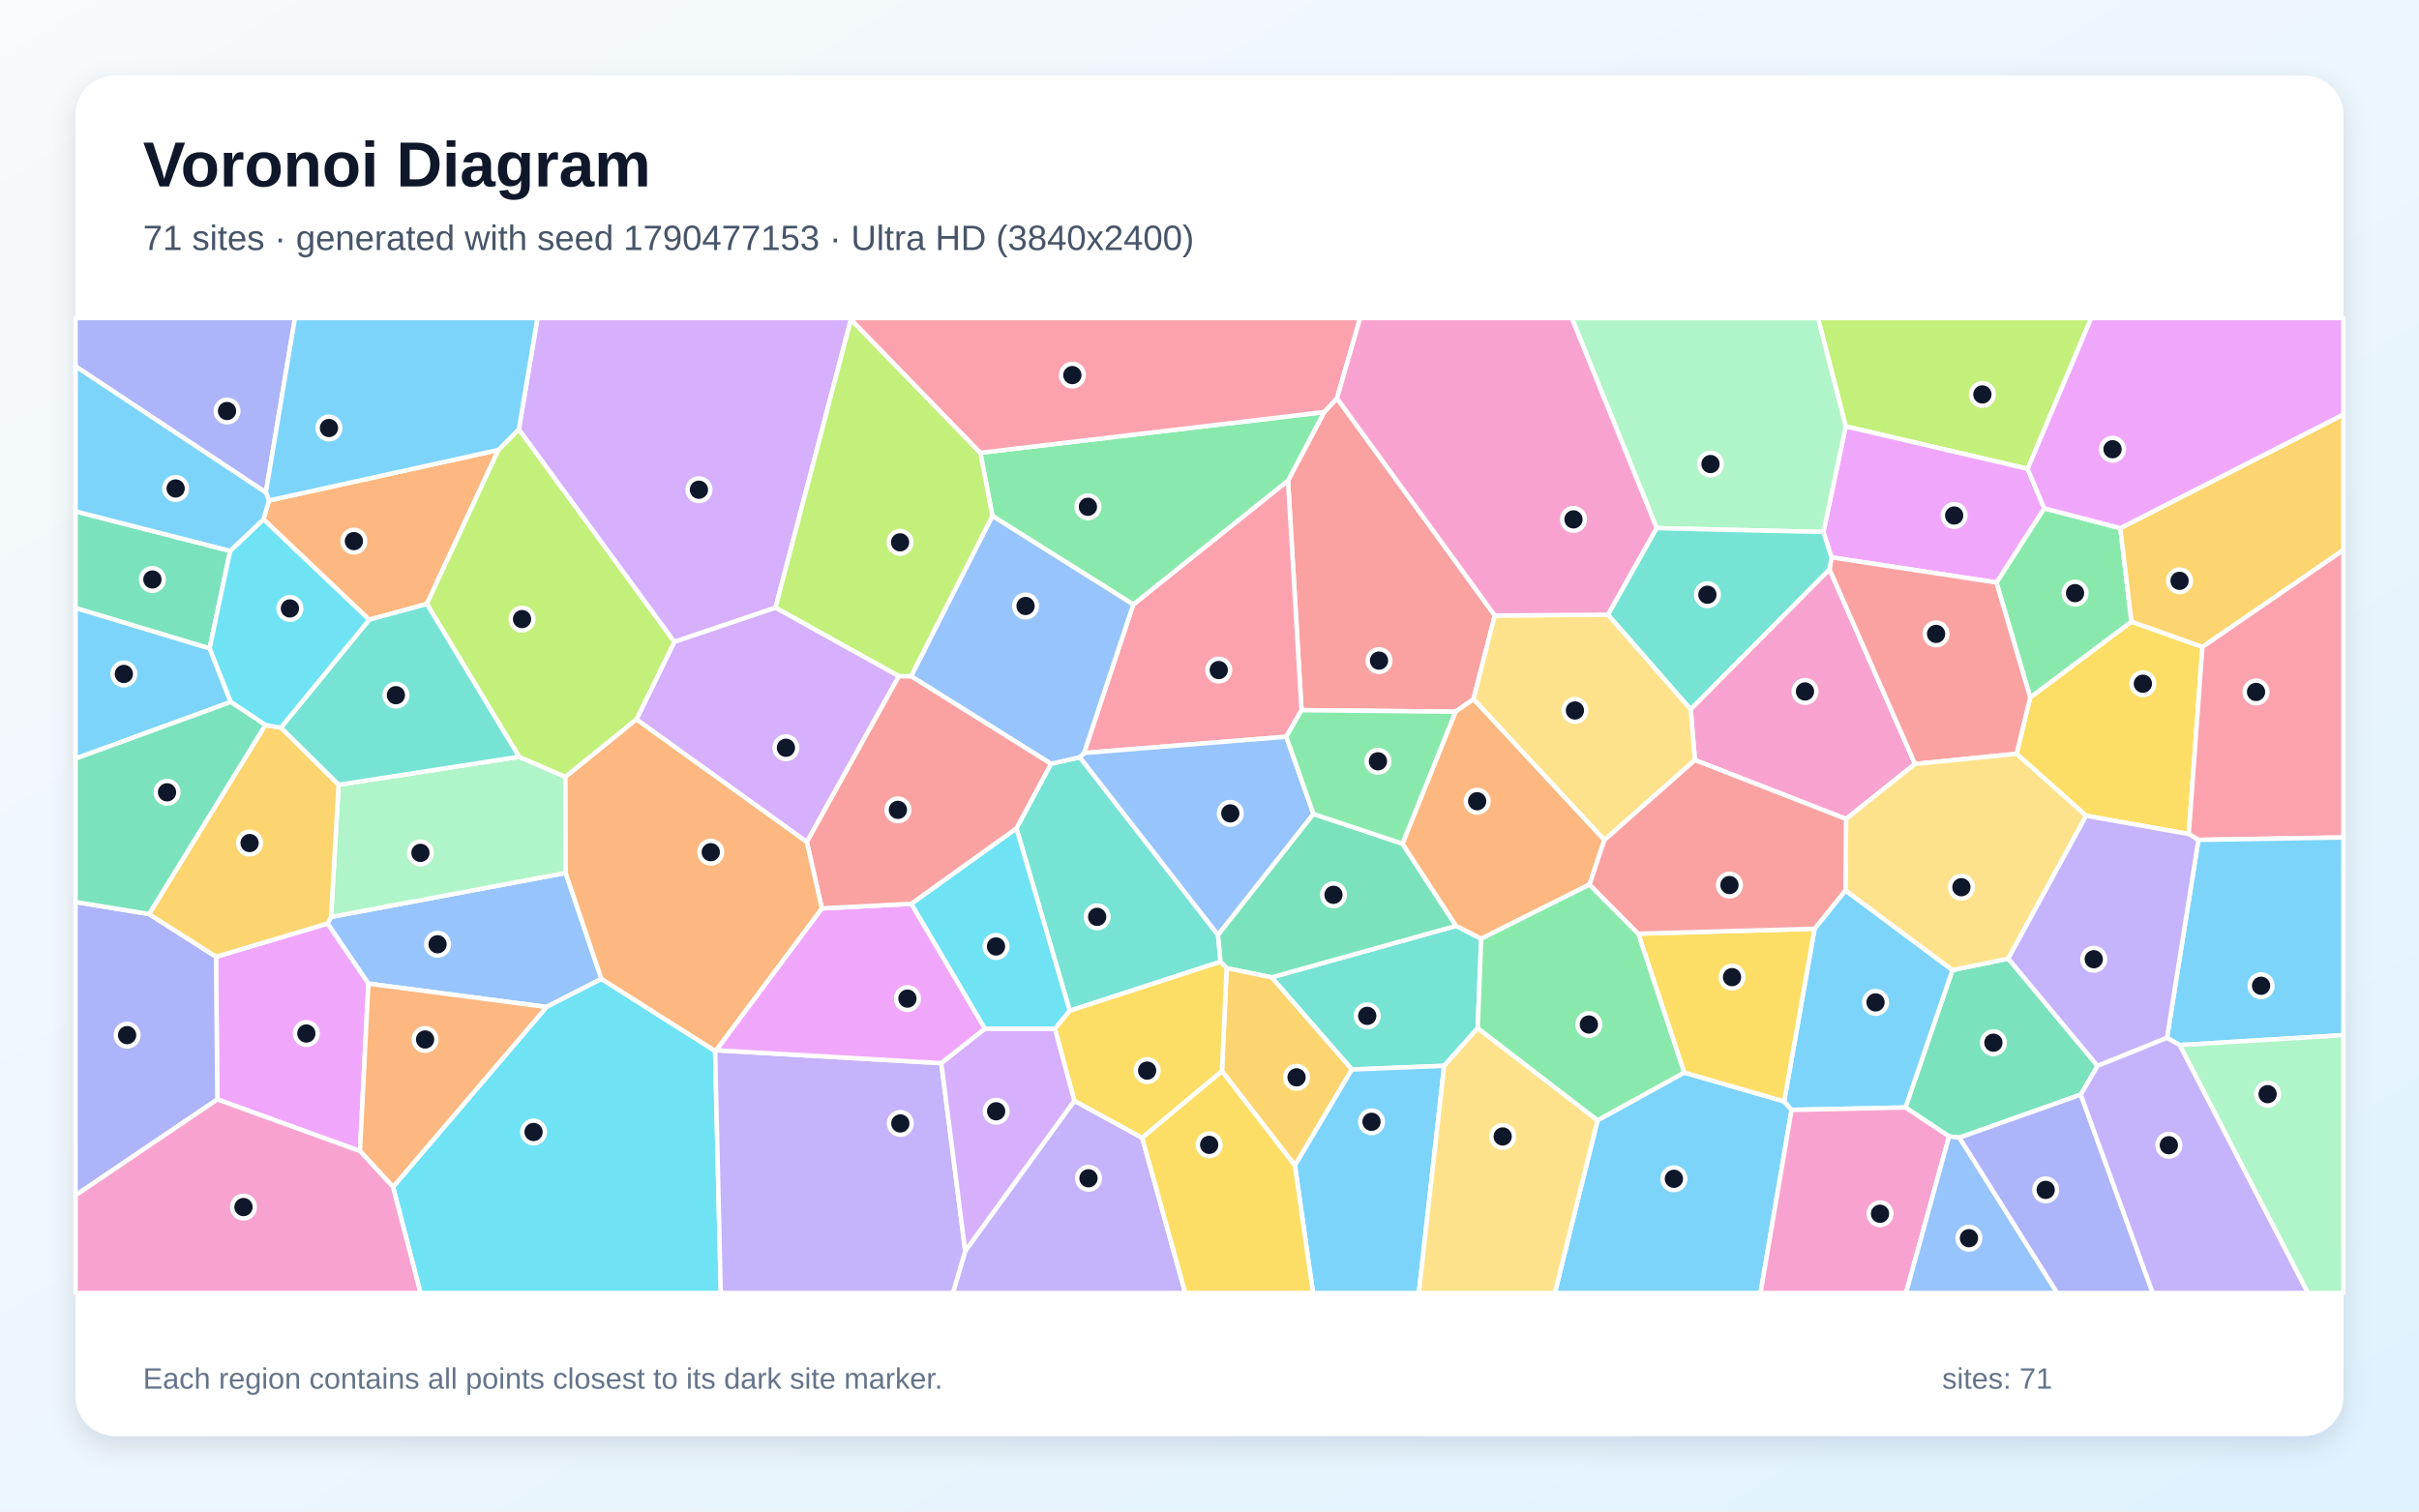
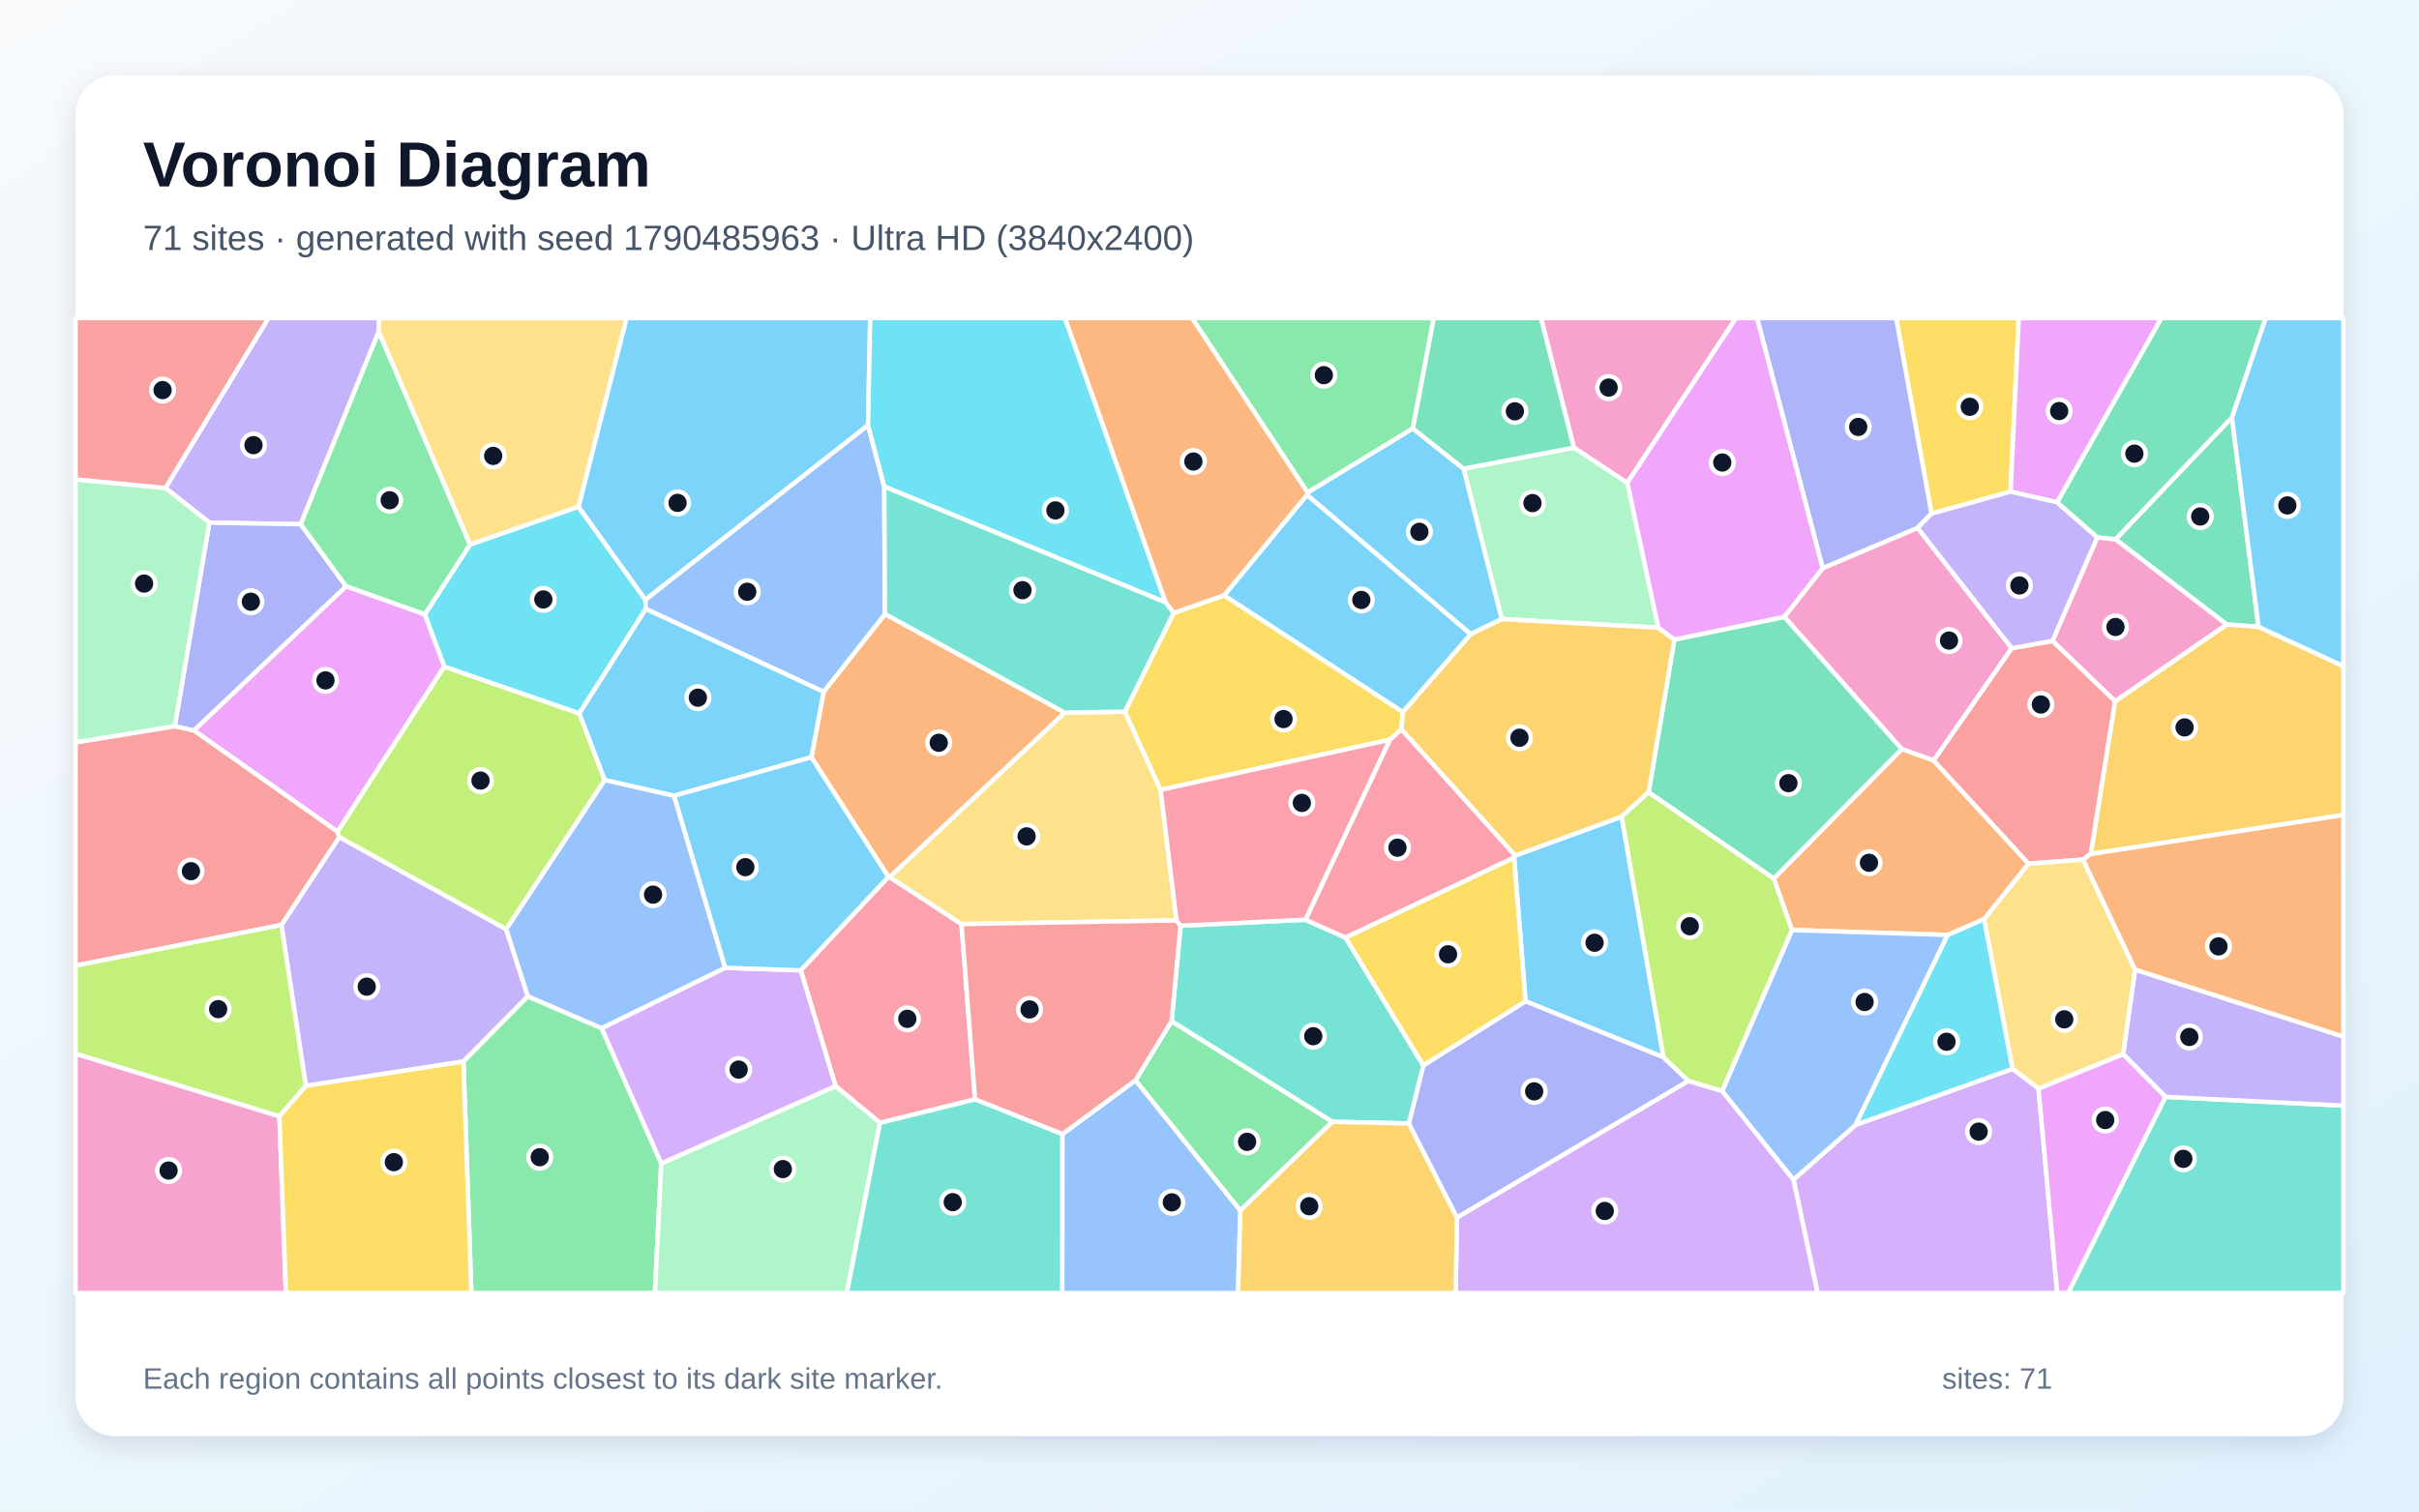
<svg xmlns="http://www.w3.org/2000/svg" width="3840" height="2400" viewBox="0 0 3840 2400" role="img" aria-labelledby="title description">
  <defs>
    <linearGradient id="background" x1="0" y1="0" x2="1" y2="1">
      <stop stop-color="#F8FAFC" />
      <stop offset="1" stop-color="#E0F2FE" />
    </linearGradient>
    <filter id="shadow" x="-5%" y="-5%" width="110%" height="110%">
      <feDropShadow dx="0" dy="15" stdDeviation="22" flood-color="#0F172A" flood-opacity=".12" />
    </filter>
  </defs>
  <rect width="3840" height="2400" fill="url(#background)" />
  <rect x="120" y="120" width="3600" height="2160" rx="63" fill="#FFFFFF" filter="url(#shadow)" />
  <g font-family="Arial, sans-serif">
    <text x="227" y="296" font-size="101" font-weight="700" fill="#0F172A">Voronoi Diagram</text>
-     <text x="227" y="397" font-size="56" fill="#475569">71 sites · generated with seed 1790477153 · Ultra HD (3840x2400)</text>
+     <text x="227" y="397" font-size="56" fill="#475569">71 sites · generated with seed 1790485963 · Ultra HD (3840x2400)</text>
  </g>
  <g stroke="#FFFFFF" stroke-width="7" stroke-linejoin="round">
-     <polygon points="2536.0,1778.8 2673.5,1703.0 2832.2,1748.8 2844.0,1762.3 2794.7,2053.0 2468.2,2053.0" fill="#38BDF8" fill-opacity="0.65" />
-     <polygon points="1532.2,1986.3 1705.4,1747.8 1813.2,1806.6 1881.5,2053.0 1512.7,2053.0" fill="#A78BFA" fill-opacity="0.65" />
-     <polygon points="2904.2,903.8 3039.9,1213.0 2930.5,1300.4 2690.5,1206.8 2683.8,1126.0" fill="#F472B6" fill-opacity="0.65" />
-     <polygon points="427.0,794.7 791.2,714.4 677.6,959.0 586.0,984.0 418.2,824.5" fill="#FB923C" fill-opacity="0.65" />
-     <polygon points="3474.5,1324.3 3311.6,1295.3 3201.2,1196.9 3222.8,1107.4 3383.5,987.0 3496.2,1027.2" fill="#FACC15" fill-opacity="0.65" />
-     <polygon points="3169.2,924.9 3245.0,807.1 3365.9,838.6 3383.5,987.0 3222.8,1107.4" fill="#4ADE80" fill-opacity="0.65" />
-     <polygon points="1668.4,1212.8 1714.1,1202.3 1933.6,1484.5 1937.5,1527.1 1698.1,1604.9 1613.5,1315.2" fill="#2DD4BF" fill-opacity="0.65" />
-     <polygon points="954.7,1554.3 867.6,1598.9 584.8,1561.8 519.9,1466.4 525.5,1455.9 897.9,1386.0" fill="#60A5FA" fill-opacity="0.65" />
-     <polygon points="345.0,1745.7 342.9,1519.1 519.9,1466.4 584.8,1561.8 571.4,1827.7" fill="#E879F9" fill-opacity="0.65" />
-     <polygon points="3188.0,1522.1 3329.8,1692.4 3303.1,1738.0 3110.2,1806.4 3094.0,1804.4 3024.8,1758.5 3099.4,1540.3" fill="#34D399" fill-opacity="0.65" />
-     <polygon points="2122.4,632.4 2372.9,977.3 2339.1,1110.2 2310.5,1130.1 2066.1,1127.6 2044.6,763.0 2102.0,654.3" fill="#F87171" fill-opacity="0.65" />
-     <polygon points="120.0,1897.9 120.0,1432.2 236.6,1451.3 342.9,1519.1 345.0,1745.7" fill="#818CF8" fill-opacity="0.65" />
-     <polygon points="3496.2,1027.2 3383.5,987.0 3365.9,838.6 3720.0,658.0 3720.0,873.4" fill="#FBBF24" fill-opacity="0.65" />
-     <polygon points="3218.8,744.4 2929.9,677.0 2885.9,505.0 3319.7,505.0" fill="#A3E635" fill-opacity="0.65" />
-     <polygon points="1427.0,1073.5 1280.8,1337.0 1010.3,1142.3 1070.5,1018.9 1231.1,964.7" fill="#C084FC" fill-opacity="0.65" />
-     <polygon points="1799.0,959.8 2044.6,763.0 2066.1,1127.6 2041.9,1169.8 1720.8,1195.6" fill="#FB7185" fill-opacity="0.65" />
-     <polygon points="623.9,1884.6 867.6,1598.9 954.7,1554.3 1135.2,1668.7 1144.2,2053.0 667.5,2053.0" fill="#22D3EE" fill-opacity="0.65" />
-     <polygon points="537.5,1246.1 824.0,1201.6 897.6,1233.6 897.9,1386.0 525.5,1455.9" fill="#86EFAC" fill-opacity="0.65" />
-     <polygon points="2552.7,976.0 2683.8,1126.0 2690.5,1206.8 2546.8,1333.9 2339.1,1110.2 2372.9,977.3" fill="#FCD34D" fill-opacity="0.65" />
-     <polygon points="332.8,1029.4 366.4,1114.6 120.0,1204.5 120.0,965.2" fill="#38BDF8" fill-opacity="0.65" />
-     <polygon points="2929.5,1413.7 3099.4,1540.3 3024.8,1758.5 2844.0,1762.3 2832.2,1748.8 2880.5,1474.7" fill="#38BDF8" fill-opacity="0.65" />
-     <polygon points="1135.2,1668.7 1136.7,1667.6 1494.3,1688.1 1532.2,1986.3 1512.7,2053.0 1144.2,2053.0" fill="#A78BFA" fill-opacity="0.65" />
-     <polygon points="2844.0,1762.3 3024.8,1758.5 3094.0,1804.4 3025.7,2053.0 2794.7,2053.0" fill="#F472B6" fill-opacity="0.65" />
-     <polygon points="623.9,1884.6 571.4,1827.7 584.8,1561.8 867.6,1598.9" fill="#FB923C" fill-opacity="0.65" />
-     <polygon points="2880.5,1474.7 2832.2,1748.8 2673.5,1703.0 2600.6,1482.5" fill="#FACC15" fill-opacity="0.65" />
-     <polygon points="2102.0,654.3 2044.6,763.0 1799.0,959.8 1575.3,819.2 1556.3,718.9" fill="#4ADE80" fill-opacity="0.65" />
-     <polygon points="2345.8,1632.5 2292.5,1692.3 2146.0,1698.2 2018.6,1551.8 2311.4,1470.1 2351.3,1490.5" fill="#2DD4BF" fill-opacity="0.65" />
-     <polygon points="2085.1,1292.5 1933.6,1484.5 1714.1,1202.3 1720.8,1195.6 2041.9,1169.8" fill="#60A5FA" fill-opacity="0.65" />
-     <polygon points="2894.5,844.8 2929.9,677.0 3218.8,744.4 3245.0,807.1 3169.2,924.9 2907.4,885.0" fill="#E879F9" fill-opacity="0.65" />
-     <polygon points="2226.3,1339.6 2311.4,1470.1 2018.6,1551.8 1947.2,1537.3 1937.5,1527.1 1933.6,1484.5 2085.1,1292.5" fill="#34D399" fill-opacity="0.65" />
-     <polygon points="2907.4,885.0 3169.2,924.9 3222.8,1107.4 3201.2,1196.9 3039.9,1213.0 2904.2,903.8" fill="#F87171" fill-opacity="0.65" />
-     <polygon points="3110.2,1806.4 3303.1,1738.0 3417.3,2053.0 3265.4,2053.0" fill="#818CF8" fill-opacity="0.65" />
-     <polygon points="2055.6,1850.6 1939.8,1700.8 1947.2,1537.3 2018.6,1551.8 2146.0,1698.2" fill="#FBBF24" fill-opacity="0.65" />
-     <polygon points="823.7,681.6 1070.5,1018.9 1010.3,1142.3 897.6,1233.6 824.0,1201.6 677.6,959.0 791.2,714.4" fill="#A3E635" fill-opacity="0.65" />
-     <polygon points="1350.8,507.2 1231.1,964.7 1070.5,1018.9 823.7,681.6 853.2,505.0 1350.1,505.0" fill="#C084FC" fill-opacity="0.65" />
-     <polygon points="3489.8,1333.6 3474.5,1324.3 3496.2,1027.2 3720.0,873.4 3720.0,1329.7" fill="#FB7185" fill-opacity="0.65" />
-     <polygon points="1563.5,1633.6 1446.5,1435.1 1613.5,1315.2 1698.1,1604.9 1674.6,1633.6" fill="#22D3EE" fill-opacity="0.65" />
-     <polygon points="2929.9,677.0 2894.5,844.8 2629.9,838.6 2495.1,505.0 2885.9,505.0" fill="#86EFAC" fill-opacity="0.65" />
-     <polygon points="3188.0,1522.1 3099.4,1540.3 2929.5,1413.7 2930.5,1300.4 3039.9,1213.0 3201.2,1196.9 3311.6,1295.3" fill="#FCD34D" fill-opacity="0.65" />
-     <polygon points="2055.6,1850.6 2146.0,1698.2 2292.5,1692.3 2252.3,2053.0 2084.3,2053.0" fill="#38BDF8" fill-opacity="0.65" />
-     <polygon points="3460.1,1659.4 3440.0,1647.9 3489.8,1333.6 3720.0,1329.7 3720.0,1643.6" fill="#38BDF8" fill-opacity="0.65" />
-     <polygon points="3440.0,1647.9 3329.8,1692.4 3188.0,1522.1 3311.6,1295.3 3474.5,1324.3 3489.8,1333.6" fill="#A78BFA" fill-opacity="0.65" />
-     <polygon points="120.0,1897.9 345.0,1745.7 571.4,1827.7 623.9,1884.6 667.5,2053.0 120.0,2053.0" fill="#F472B6" fill-opacity="0.65" />
-     <polygon points="2523.3,1404.5 2351.3,1490.5 2311.4,1470.1 2226.3,1339.6 2310.5,1130.1 2339.1,1110.2 2546.8,1333.9" fill="#FB923C" fill-opacity="0.65" />
-     <polygon points="1947.2,1537.3 1939.8,1700.8 1813.2,1806.6 1705.4,1747.8 1674.6,1633.6 1698.1,1604.9 1937.5,1527.1" fill="#FACC15" fill-opacity="0.65" />
-     <polygon points="2226.3,1339.6 2085.1,1292.5 2041.9,1169.8 2066.1,1127.6 2310.5,1130.1" fill="#4ADE80" fill-opacity="0.65" />
-     <polygon points="824.0,1201.6 537.5,1246.1 445.8,1155.4 586.0,984.0 677.6,959.0" fill="#2DD4BF" fill-opacity="0.65" />
-     <polygon points="1575.3,819.2 1799.0,959.8 1720.8,1195.6 1714.1,1202.3 1668.4,1212.8 1446.2,1073.7" fill="#60A5FA" fill-opacity="0.65" />
-     <polygon points="1304.6,1442.3 1446.5,1435.1 1563.5,1633.6 1494.3,1688.1 1136.7,1667.6" fill="#E879F9" fill-opacity="0.65" />
-     <polygon points="365.4,874.7 332.8,1029.4 120.0,965.2 120.0,812.0" fill="#34D399" fill-opacity="0.65" />
-     <polygon points="1446.5,1435.1 1304.6,1442.3 1280.8,1337.0 1427.0,1073.5 1446.2,1073.7 1668.4,1212.8 1613.5,1315.2" fill="#F87171" fill-opacity="0.65" />
-     <polygon points="422.0,782.0 120.0,581.7 120.0,505.0 468.2,505.0" fill="#818CF8" fill-opacity="0.65" />
-     <polygon points="342.9,1519.1 236.6,1451.3 421.2,1151.2 445.8,1155.4 537.5,1246.1 525.5,1455.9 519.9,1466.4" fill="#FBBF24" fill-opacity="0.65" />
-     <polygon points="1556.3,718.9 1575.3,819.2 1446.2,1073.7 1427.0,1073.5 1231.1,964.7 1350.8,507.2" fill="#A3E635" fill-opacity="0.65" />
-     <polygon points="1494.3,1688.1 1563.5,1633.6 1674.6,1633.6 1705.4,1747.8 1532.2,1986.3" fill="#C084FC" fill-opacity="0.65" />
-     <polygon points="2122.4,632.4 2102.0,654.3 1556.3,718.9 1350.8,507.2 1350.1,505.0 2159.1,505.0" fill="#FB7185" fill-opacity="0.65" />
-     <polygon points="445.8,1155.4 421.2,1151.2 366.4,1114.6 332.8,1029.4 365.4,874.7 418.2,824.5 586.0,984.0" fill="#22D3EE" fill-opacity="0.65" />
-     <polygon points="3460.1,1659.4 3720.0,1643.6 3720.0,2053.0 3663.6,2053.0" fill="#86EFAC" fill-opacity="0.65" />
-     <polygon points="2292.5,1692.3 2345.8,1632.5 2536.0,1778.8 2468.2,2053.0 2252.3,2053.0" fill="#FCD34D" fill-opacity="0.65" />
-     <polygon points="823.7,681.6 791.2,714.4 427.0,794.7 422.0,782.0 468.2,505.0 853.2,505.0" fill="#38BDF8" fill-opacity="0.65" />
-     <polygon points="422.0,782.0 427.0,794.7 418.2,824.5 365.4,874.7 120.0,812.0 120.0,581.7" fill="#38BDF8" fill-opacity="0.65" />
-     <polygon points="3303.1,1738.0 3329.8,1692.4 3440.0,1647.9 3460.1,1659.4 3663.6,2053.0 3417.3,2053.0" fill="#A78BFA" fill-opacity="0.65" />
-     <polygon points="2629.9,838.6 2552.7,976.0 2372.9,977.3 2122.4,632.4 2159.1,505.0 2495.1,505.0" fill="#F472B6" fill-opacity="0.65" />
-     <polygon points="1304.6,1442.3 1136.7,1667.6 1135.2,1668.7 954.7,1554.3 897.9,1386.0 897.6,1233.6 1010.3,1142.3 1280.8,1337.0" fill="#FB923C" fill-opacity="0.65" />
-     <polygon points="1813.2,1806.6 1939.8,1700.8 2055.6,1850.6 2084.3,2053.0 1881.5,2053.0" fill="#FACC15" fill-opacity="0.65" />
-     <polygon points="2345.8,1632.5 2351.3,1490.5 2523.3,1404.5 2600.6,1482.5 2673.5,1703.0 2536.0,1778.8" fill="#4ADE80" fill-opacity="0.65" />
-     <polygon points="2629.9,838.6 2894.5,844.8 2907.4,885.0 2904.2,903.8 2683.8,1126.0 2552.7,976.0" fill="#2DD4BF" fill-opacity="0.65" />
-     <polygon points="3094.0,1804.4 3110.2,1806.4 3265.4,2053.0 3025.7,2053.0" fill="#60A5FA" fill-opacity="0.65" />
-     <polygon points="3365.9,838.6 3245.0,807.1 3218.8,744.4 3319.7,505.0 3720.0,505.0 3720.0,658.0" fill="#E879F9" fill-opacity="0.65" />
-     <polygon points="421.2,1151.2 236.6,1451.3 120.0,1432.2 120.0,1204.5 366.4,1114.6" fill="#34D399" fill-opacity="0.65" />
-     <polygon points="2929.5,1413.7 2880.5,1474.7 2600.6,1482.5 2523.3,1404.5 2546.8,1333.9 2690.5,1206.8 2930.5,1300.4" fill="#F87171" fill-opacity="0.65" />
+     <polygon points="2640.8,1678.9 2421.6,1589.8 2403.6,1361.7 2405.2,1358.5 2574.3,1296.6" fill="#38BDF8" fill-opacity="0.65" />
+     <polygon points="485.4,1724.2 446.7,1468.7 538.5,1329.0 803.6,1475.4 837.9,1582.0 735.7,1685.5" fill="#A78BFA" fill-opacity="0.65" />
+     <polygon points="3193.6,1029.3 3069.6,1207.6 3018.9,1189.4 2832.4,979.5 2893.3,902.1 3044.0,838.1" fill="#F472B6" fill-opacity="0.65" />
+     <polygon points="3220.4,1371.4 3149.8,1459.4 3091.9,1484.5 2844.6,1476.7 2815.7,1395.0 3018.9,1189.4 3069.6,1207.6" fill="#FB923C" fill-opacity="0.65" />
+     <polygon points="3191.6,780.7 3066.1,815.6 3010.0,505.0 3204.7,505.0" fill="#FACC15" fill-opacity="0.65" />
+     <polygon points="735.7,1685.5 837.9,1582.0 955.0,1632.5 1049.7,1847.3 1039.7,2053.0 748.2,2053.0" fill="#4ADE80" fill-opacity="0.65" />
+     <polygon points="3437.5,1741.6 3720.0,1755.5 3720.0,2053.0 3282.9,2053.0" fill="#2DD4BF" fill-opacity="0.65" />
+     <polygon points="1686.4,1800.8 1802.6,1715.2 1969.0,1922.0 1965.3,2053.0 1686.2,2053.0" fill="#60A5FA" fill-opacity="0.65" />
+     <polygon points="549.3,930.8 674.5,975.4 705.3,1058.4 535.8,1320.6 307.7,1159.8" fill="#E879F9" fill-opacity="0.65" />
+     <polygon points="3543.0,662.8 3585.3,995.3 3534.7,991.6 3358.2,856.3" fill="#34D399" fill-opacity="0.65" />
+     <polygon points="277.5,1153.0 307.7,1159.8 535.8,1320.6 538.5,1329.0 446.7,1468.7 120.0,1533.2 120.0,1178.7" fill="#F87171" fill-opacity="0.65" />
+     <polygon points="2680.4,1716.3 2312.7,1933.4 2236.3,1784.0 2259.4,1691.6 2421.6,1589.8 2640.8,1678.9" fill="#818CF8" fill-opacity="0.65" />
+     <polygon points="3318.8,1356.1 3357.5,1113.4 3534.7,991.6 3585.3,995.3 3720.0,1057.7 3720.0,1294.0" fill="#FBBF24" fill-opacity="0.65" />
+     <polygon points="919.7,1132.7 960.1,1238.6 803.6,1475.4 538.5,1329.0 535.8,1320.6 705.3,1058.4" fill="#A3E635" fill-opacity="0.65" />
+     <polygon points="2847.0,1872.9 2945.7,1786.1 3195.0,1697.0 3236.0,1728.3 3265.7,2053.0 2885.2,2053.0" fill="#C084FC" fill-opacity="0.65" />
+     <polygon points="1396.9,1782.9 1326.4,1724.6 1271.1,1540.7 1410.2,1392.3 1412.1,1392.5 1526.3,1467.2 1547.8,1745.6" fill="#FB7185" fill-opacity="0.65" />
+     <polygon points="746.0,864.7 918.2,804.5 1024.6,952.3 1025.2,966.9 919.7,1132.7 705.3,1058.4 674.5,975.4" fill="#22D3EE" fill-opacity="0.65" />
+     <polygon points="2498.6,710.7 2583.3,766.6 2632.5,996.7 2383.9,983.0 2323.3,744.2" fill="#86EFAC" fill-opacity="0.65" />
+     <polygon points="1785.7,1129.9 1842.4,1254.1 1867.6,1461.4 1526.3,1467.2 1412.1,1392.5 1690.1,1131.5" fill="#FCD34D" fill-opacity="0.65" />
+     <polygon points="2334.5,1007.0 2074.7,785.8 2075.9,781.9 2242.6,680.2 2323.3,744.2 2383.9,983.0" fill="#38BDF8" fill-opacity="0.65" />
+     <polygon points="1378.0,675.2 1024.6,952.3 918.2,804.5 994.5,505.0 1381.4,505.0" fill="#38BDF8" fill-opacity="0.65" />
+     <polygon points="601.1,526.8 477.4,832.4 332.3,829.9 262.6,774.8 426.1,505.0 602.1,505.0" fill="#A78BFA" fill-opacity="0.65" />
+     <polygon points="120.0,1673.0 443.5,1772.4 453.9,2053.0 120.0,2053.0" fill="#F472B6" fill-opacity="0.65" />
+     <polygon points="1288.0,1202.4 1307.4,1098.5 1404.9,974.9 1690.1,1131.5 1412.1,1392.5 1410.2,1392.3" fill="#FB923C" fill-opacity="0.65" />
+     <polygon points="1863.0,973.3 1943.2,945.2 2226.9,1130.5 2224.7,1158.2 2206.2,1174.6 1842.4,1254.1 1785.7,1129.9" fill="#FACC15" fill-opacity="0.65" />
+     <polygon points="1969.0,1922.0 1802.6,1715.2 1859.8,1621.3 2115.2,1781.1" fill="#4ADE80" fill-opacity="0.65" />
+     <polygon points="2072.3,1460.3 2136.0,1488.8 2259.4,1691.6 2236.3,1784.0 2115.2,1781.1 1859.8,1621.3 1874.1,1469.9" fill="#2DD4BF" fill-opacity="0.65" />
+     <polygon points="1403.7,772.6 1404.9,974.9 1307.4,1098.5 1025.2,966.9 1024.6,952.3 1378.0,675.2" fill="#60A5FA" fill-opacity="0.65" />
+     <polygon points="3265.6,797.6 3191.6,780.7 3204.7,505.0 3431.3,505.0" fill="#E879F9" fill-opacity="0.65" />
+     <polygon points="2815.7,1395.0 2617.0,1258.0 2658.0,1015.5 2832.4,979.5 3018.9,1189.4" fill="#34D399" fill-opacity="0.65" />
+     <polygon points="1867.6,1461.4 1874.1,1469.9 1859.8,1621.3 1802.6,1715.2 1686.4,1800.8 1547.8,1745.6 1526.3,1467.2" fill="#F87171" fill-opacity="0.65" />
+     <polygon points="332.3,829.9 477.4,832.4 549.3,930.8 307.7,1159.8 277.5,1153.0" fill="#818CF8" fill-opacity="0.65" />
+     <polygon points="2224.7,1158.2 2226.9,1130.5 2334.5,1007.0 2383.9,983.0 2632.5,996.7 2658.0,1015.5 2617.0,1258.0 2574.3,1296.6 2405.2,1358.5" fill="#FBBF24" fill-opacity="0.65" />
+     <polygon points="443.5,1772.4 120.0,1673.0 120.0,1533.2 446.7,1468.7 485.4,1724.2" fill="#A3E635" fill-opacity="0.65" />
+     <polygon points="2312.7,1933.4 2680.4,1716.3 2733.8,1732.2 2847.0,1872.9 2885.2,2053.0 2310.8,2053.0" fill="#C084FC" fill-opacity="0.65" />
+     <polygon points="2136.0,1488.8 2072.3,1460.3 2206.2,1174.6 2224.7,1158.2 2405.2,1358.5 2403.6,1361.7" fill="#FB7185" fill-opacity="0.65" />
+     <polygon points="1850.4,956.6 1403.7,772.6 1378.0,675.2 1381.4,505.0 1690.6,505.0" fill="#22D3EE" fill-opacity="0.65" />
+     <polygon points="1049.7,1847.3 1326.4,1724.6 1396.9,1782.9 1344.3,2053.0 1039.7,2053.0" fill="#86EFAC" fill-opacity="0.65" />
+     <polygon points="918.2,804.5 746.0,864.7 601.1,526.8 602.1,505.0 994.5,505.0" fill="#FCD34D" fill-opacity="0.65" />
+     <polygon points="1307.4,1098.5 1288.0,1202.4 1069.8,1263.6 960.1,1238.6 919.7,1132.7 1025.2,966.9" fill="#38BDF8" fill-opacity="0.65" />
+     <polygon points="2226.9,1130.5 1943.2,945.2 2074.7,785.8 2334.5,1007.0" fill="#38BDF8" fill-opacity="0.65" />
+     <polygon points="3437.5,1741.6 3370.3,1673.7 3389.3,1539.5 3720.0,1645.9 3720.0,1755.5" fill="#A78BFA" fill-opacity="0.65" />
+     <polygon points="3357.5,1113.4 3258.1,1017.7 3329.3,853.1 3358.2,856.3 3534.7,991.6" fill="#F472B6" fill-opacity="0.65" />
+     <polygon points="2075.9,781.9 2074.7,785.8 1943.2,945.2 1863.0,973.3 1850.4,956.6 1690.6,505.0 1892.5,505.0" fill="#FB923C" fill-opacity="0.65" />
+     <polygon points="2259.4,1691.6 2136.0,1488.8 2403.6,1361.7 2421.6,1589.8" fill="#FACC15" fill-opacity="0.65" />
+     <polygon points="746.0,864.7 674.5,975.4 549.3,930.8 477.4,832.4 601.1,526.8" fill="#4ADE80" fill-opacity="0.65" />
+     <polygon points="1850.4,956.6 1863.0,973.3 1785.7,1129.9 1690.1,1131.5 1404.9,974.9 1403.7,772.6" fill="#2DD4BF" fill-opacity="0.65" />
+     <polygon points="2945.7,1786.1 2847.0,1872.9 2733.8,1732.2 2844.6,1476.7 3091.9,1484.5" fill="#60A5FA" fill-opacity="0.65" />
+     <polygon points="3236.0,1728.3 3370.3,1673.7 3437.5,1741.6 3282.9,2053.0 3265.7,2053.0" fill="#E879F9" fill-opacity="0.65" />
+     <polygon points="2498.6,710.7 2323.3,744.2 2242.6,680.2 2275.8,505.0 2446.4,505.0" fill="#34D399" fill-opacity="0.65" />
+     <polygon points="3258.1,1017.7 3357.5,1113.4 3318.8,1356.1 3306.7,1364.9 3220.4,1371.4 3069.6,1207.6 3193.6,1029.3" fill="#F87171" fill-opacity="0.65" />
+     <polygon points="3066.1,815.6 3044.0,838.1 2893.3,902.1 2789.2,505.0 3010.0,505.0" fill="#818CF8" fill-opacity="0.65" />
+     <polygon points="1969.0,1922.0 2115.2,1781.1 2236.3,1784.0 2312.7,1933.4 2310.8,2053.0 1965.3,2053.0" fill="#FBBF24" fill-opacity="0.65" />
+     <polygon points="2733.8,1732.2 2680.4,1716.3 2640.8,1678.9 2574.3,1296.6 2617.0,1258.0 2815.7,1395.0 2844.6,1476.7" fill="#A3E635" fill-opacity="0.65" />
+     <polygon points="1049.7,1847.3 955.0,1632.5 1151.0,1536.7 1271.1,1540.7 1326.4,1724.6" fill="#C084FC" fill-opacity="0.65" />
+     <polygon points="2072.3,1460.3 1874.1,1469.9 1867.6,1461.4 1842.4,1254.1 2206.2,1174.6" fill="#FB7185" fill-opacity="0.65" />
+     <polygon points="3195.0,1697.0 2945.7,1786.1 3091.9,1484.5 3149.8,1459.4" fill="#22D3EE" fill-opacity="0.65" />
+     <polygon points="262.6,774.8 332.3,829.9 277.5,1153.0 120.0,1178.7 120.0,761.2" fill="#86EFAC" fill-opacity="0.65" />
+     <polygon points="3236.0,1728.3 3195.0,1697.0 3149.8,1459.4 3220.4,1371.4 3306.7,1364.9 3389.3,1539.5 3370.3,1673.7" fill="#FCD34D" fill-opacity="0.65" />
+     <polygon points="3585.3,995.3 3543.0,662.8 3596.4,505.0 3720.0,505.0 3720.0,1057.7" fill="#38BDF8" fill-opacity="0.65" />
+     <polygon points="1069.8,1263.6 1288.0,1202.4 1410.2,1392.3 1271.1,1540.7 1151.0,1536.7" fill="#38BDF8" fill-opacity="0.65" />
+     <polygon points="3265.6,797.6 3329.3,853.1 3258.1,1017.7 3193.6,1029.3 3044.0,838.1 3066.1,815.6 3191.6,780.7" fill="#A78BFA" fill-opacity="0.65" />
+     <polygon points="2583.3,766.6 2498.6,710.7 2446.4,505.0 2755.8,505.0" fill="#F472B6" fill-opacity="0.65" />
+     <polygon points="3389.3,1539.5 3306.7,1364.9 3318.8,1356.1 3720.0,1294.0 3720.0,1645.9" fill="#FB923C" fill-opacity="0.65" />
+     <polygon points="443.5,1772.4 485.4,1724.2 735.7,1685.5 748.2,2053.0 453.9,2053.0" fill="#FACC15" fill-opacity="0.65" />
+     <polygon points="2242.6,680.2 2075.9,781.9 1892.5,505.0 2275.8,505.0" fill="#4ADE80" fill-opacity="0.65" />
+     <polygon points="1396.9,1782.9 1547.8,1745.6 1686.4,1800.8 1686.2,2053.0 1344.3,2053.0" fill="#2DD4BF" fill-opacity="0.65" />
+     <polygon points="1069.8,1263.6 1151.0,1536.7 955.0,1632.5 837.9,1582.0 803.6,1475.4 960.1,1238.6" fill="#60A5FA" fill-opacity="0.65" />
+     <polygon points="2893.3,902.1 2832.4,979.5 2658.0,1015.5 2632.5,996.7 2583.3,766.6 2755.8,505.0 2789.2,505.0" fill="#E879F9" fill-opacity="0.65" />
+     <polygon points="3543.0,662.8 3358.2,856.3 3329.3,853.1 3265.6,797.6 3431.3,505.0 3596.4,505.0" fill="#34D399" fill-opacity="0.65" />
+     <polygon points="262.6,774.8 120.0,761.2 120.0,505.0 426.1,505.0" fill="#F87171" fill-opacity="0.65" />
  </g>
  <g>
-     <circle cx="2657.2" cy="1871.7" r="18" fill="#0F172A" stroke="#FFFFFF" stroke-width="7" />
-     <circle cx="1727.9" cy="1870.9" r="18" fill="#0F172A" stroke="#FFFFFF" stroke-width="7" />
-     <circle cx="2865.3" cy="1097.9" r="18" fill="#0F172A" stroke="#FFFFFF" stroke-width="7" />
-     <circle cx="561.8" cy="859.2" r="18" fill="#0F172A" stroke="#FFFFFF" stroke-width="7" />
-     <circle cx="3401.7" cy="1085.6" r="18" fill="#0F172A" stroke="#FFFFFF" stroke-width="7" />
-     <circle cx="3294.0" cy="941.8" r="18" fill="#0F172A" stroke="#FFFFFF" stroke-width="7" />
-     <circle cx="1741.7" cy="1455.8" r="18" fill="#0F172A" stroke="#FFFFFF" stroke-width="7" />
-     <circle cx="694.6" cy="1499.3" r="18" fill="#0F172A" stroke="#FFFFFF" stroke-width="7" />
-     <circle cx="486.3" cy="1641.0" r="18" fill="#0F172A" stroke="#FFFFFF" stroke-width="7" />
-     <circle cx="3164.4" cy="1655.6" r="18" fill="#0F172A" stroke="#FFFFFF" stroke-width="7" />
-     <circle cx="2189.1" cy="1048.9" r="18" fill="#0F172A" stroke="#FFFFFF" stroke-width="7" />
-     <circle cx="201.8" cy="1643.6" r="18" fill="#0F172A" stroke="#FFFFFF" stroke-width="7" />
-     <circle cx="3459.9" cy="922.2" r="18" fill="#0F172A" stroke="#FFFFFF" stroke-width="7" />
-     <circle cx="3146.9" cy="626.3" r="18" fill="#0F172A" stroke="#FFFFFF" stroke-width="7" />
-     <circle cx="1247.6" cy="1187.3" r="18" fill="#0F172A" stroke="#FFFFFF" stroke-width="7" />
-     <circle cx="1934.7" cy="1063.9" r="18" fill="#0F172A" stroke="#FFFFFF" stroke-width="7" />
-     <circle cx="847.0" cy="1797.4" r="18" fill="#0F172A" stroke="#FFFFFF" stroke-width="7" />
-     <circle cx="667.4" cy="1354.2" r="18" fill="#0F172A" stroke="#FFFFFF" stroke-width="7" />
-     <circle cx="2500.1" cy="1128.1" r="18" fill="#0F172A" stroke="#FFFFFF" stroke-width="7" />
-     <circle cx="196.6" cy="1070.1" r="18" fill="#0F172A" stroke="#FFFFFF" stroke-width="7" />
-     <circle cx="2977.3" cy="1591.6" r="18" fill="#0F172A" stroke="#FFFFFF" stroke-width="7" />
-     <circle cx="1429.2" cy="1783.8" r="18" fill="#0F172A" stroke="#FFFFFF" stroke-width="7" />
-     <circle cx="2984.4" cy="1927.2" r="18" fill="#0F172A" stroke="#FFFFFF" stroke-width="7" />
-     <circle cx="674.8" cy="1650.5" r="18" fill="#0F172A" stroke="#FFFFFF" stroke-width="7" />
-     <circle cx="2749.5" cy="1551.5" r="18" fill="#0F172A" stroke="#FFFFFF" stroke-width="7" />
-     <circle cx="1727.0" cy="804.7" r="18" fill="#0F172A" stroke="#FFFFFF" stroke-width="7" />
-     <circle cx="2170.4" cy="1613.0" r="18" fill="#0F172A" stroke="#FFFFFF" stroke-width="7" />
-     <circle cx="1953.0" cy="1291.5" r="18" fill="#0F172A" stroke="#FFFFFF" stroke-width="7" />
-     <circle cx="3102.1" cy="818.5" r="18" fill="#0F172A" stroke="#FFFFFF" stroke-width="7" />
-     <circle cx="2116.8" cy="1420.8" r="18" fill="#0F172A" stroke="#FFFFFF" stroke-width="7" />
-     <circle cx="3073.4" cy="1006.5" r="18" fill="#0F172A" stroke="#FFFFFF" stroke-width="7" />
-     <circle cx="3247.4" cy="1889.3" r="18" fill="#0F172A" stroke="#FFFFFF" stroke-width="7" />
-     <circle cx="2058.2" cy="1710.6" r="18" fill="#0F172A" stroke="#FFFFFF" stroke-width="7" />
-     <circle cx="828.7" cy="983.0" r="18" fill="#0F172A" stroke="#FFFFFF" stroke-width="7" />
-     <circle cx="1109.5" cy="777.6" r="18" fill="#0F172A" stroke="#FFFFFF" stroke-width="7" />
-     <circle cx="3581.3" cy="1098.7" r="18" fill="#0F172A" stroke="#FFFFFF" stroke-width="7" />
-     <circle cx="1581.1" cy="1502.8" r="18" fill="#0F172A" stroke="#FFFFFF" stroke-width="7" />
-     <circle cx="2715.3" cy="736.8" r="18" fill="#0F172A" stroke="#FFFFFF" stroke-width="7" />
-     <circle cx="3113.6" cy="1408.7" r="18" fill="#0F172A" stroke="#FFFFFF" stroke-width="7" />
-     <circle cx="2177.2" cy="1781.2" r="18" fill="#0F172A" stroke="#FFFFFF" stroke-width="7" />
-     <circle cx="3589.3" cy="1565.2" r="18" fill="#0F172A" stroke="#FFFFFF" stroke-width="7" />
-     <circle cx="3323.7" cy="1523.1" r="18" fill="#0F172A" stroke="#FFFFFF" stroke-width="7" />
-     <circle cx="386.5" cy="1916.6" r="18" fill="#0F172A" stroke="#FFFFFF" stroke-width="7" />
-     <circle cx="2344.9" cy="1272.2" r="18" fill="#0F172A" stroke="#FFFFFF" stroke-width="7" />
-     <circle cx="1821.0" cy="1699.9" r="18" fill="#0F172A" stroke="#FFFFFF" stroke-width="7" />
-     <circle cx="2187.4" cy="1208.8" r="18" fill="#0F172A" stroke="#FFFFFF" stroke-width="7" />
-     <circle cx="628.5" cy="1103.8" r="18" fill="#0F172A" stroke="#FFFFFF" stroke-width="7" />
-     <circle cx="1628.0" cy="962.2" r="18" fill="#0F172A" stroke="#FFFFFF" stroke-width="7" />
-     <circle cx="1440.5" cy="1585.6" r="18" fill="#0F172A" stroke="#FFFFFF" stroke-width="7" />
-     <circle cx="241.9" cy="920.1" r="18" fill="#0F172A" stroke="#FFFFFF" stroke-width="7" />
-     <circle cx="1425.4" cy="1285.9" r="18" fill="#0F172A" stroke="#FFFFFF" stroke-width="7" />
-     <circle cx="360.4" cy="652.6" r="18" fill="#0F172A" stroke="#FFFFFF" stroke-width="7" />
-     <circle cx="396.2" cy="1338.6" r="18" fill="#0F172A" stroke="#FFFFFF" stroke-width="7" />
-     <circle cx="1428.8" cy="861.1" r="18" fill="#0F172A" stroke="#FFFFFF" stroke-width="7" />
-     <circle cx="1581.3" cy="1764.5" r="18" fill="#0F172A" stroke="#FFFFFF" stroke-width="7" />
-     <circle cx="1702.3" cy="595.6" r="18" fill="#0F172A" stroke="#FFFFFF" stroke-width="7" />
-     <circle cx="460.2" cy="966.1" r="18" fill="#0F172A" stroke="#FFFFFF" stroke-width="7" />
-     <circle cx="3599.7" cy="1737.3" r="18" fill="#0F172A" stroke="#FFFFFF" stroke-width="7" />
-     <circle cx="2385.4" cy="1804.5" r="18" fill="#0F172A" stroke="#FFFFFF" stroke-width="7" />
-     <circle cx="522.2" cy="679.6" r="18" fill="#0F172A" stroke="#FFFFFF" stroke-width="7" />
-     <circle cx="278.8" cy="775.6" r="18" fill="#0F172A" stroke="#FFFFFF" stroke-width="7" />
-     <circle cx="3442.9" cy="1818.4" r="18" fill="#0F172A" stroke="#FFFFFF" stroke-width="7" />
-     <circle cx="2497.8" cy="824.7" r="18" fill="#0F172A" stroke="#FFFFFF" stroke-width="7" />
-     <circle cx="1128.3" cy="1353.1" r="18" fill="#0F172A" stroke="#FFFFFF" stroke-width="7" />
-     <circle cx="1919.5" cy="1817.8" r="18" fill="#0F172A" stroke="#FFFFFF" stroke-width="7" />
-     <circle cx="2522.2" cy="1626.7" r="18" fill="#0F172A" stroke="#FFFFFF" stroke-width="7" />
-     <circle cx="2710.4" cy="944.3" r="18" fill="#0F172A" stroke="#FFFFFF" stroke-width="7" />
-     <circle cx="3125.6" cy="1966.0" r="18" fill="#0F172A" stroke="#FFFFFF" stroke-width="7" />
-     <circle cx="3353.5" cy="713.3" r="18" fill="#0F172A" stroke="#FFFFFF" stroke-width="7" />
-     <circle cx="265.2" cy="1258.0" r="18" fill="#0F172A" stroke="#FFFFFF" stroke-width="7" />
-     <circle cx="2745.4" cy="1405.3" r="18" fill="#0F172A" stroke="#FFFFFF" stroke-width="7" />
+     <circle cx="2531.3" cy="1496.9" r="18" fill="#0F172A" stroke="#FFFFFF" stroke-width="7" />
+     <circle cx="582.2" cy="1566.6" r="18" fill="#0F172A" stroke="#FFFFFF" stroke-width="7" />
+     <circle cx="3093.9" cy="1017.1" r="18" fill="#0F172A" stroke="#FFFFFF" stroke-width="7" />
+     <circle cx="2966.9" cy="1369.9" r="18" fill="#0F172A" stroke="#FFFFFF" stroke-width="7" />
+     <circle cx="3126.9" cy="645.9" r="18" fill="#0F172A" stroke="#FFFFFF" stroke-width="7" />
+     <circle cx="856.8" cy="1837.4" r="18" fill="#0F172A" stroke="#FFFFFF" stroke-width="7" />
+     <circle cx="3465.9" cy="1840.0" r="18" fill="#0F172A" stroke="#FFFFFF" stroke-width="7" />
+     <circle cx="1860.2" cy="1909.1" r="18" fill="#0F172A" stroke="#FFFFFF" stroke-width="7" />
+     <circle cx="516.7" cy="1080.3" r="18" fill="#0F172A" stroke="#FFFFFF" stroke-width="7" />
+     <circle cx="3492.7" cy="820.1" r="18" fill="#0F172A" stroke="#FFFFFF" stroke-width="7" />
+     <circle cx="303.1" cy="1383.3" r="18" fill="#0F172A" stroke="#FFFFFF" stroke-width="7" />
+     <circle cx="2435.4" cy="1732.9" r="18" fill="#0F172A" stroke="#FFFFFF" stroke-width="7" />
+     <circle cx="3467.9" cy="1155.0" r="18" fill="#0F172A" stroke="#FFFFFF" stroke-width="7" />
+     <circle cx="762.8" cy="1239.4" r="18" fill="#0F172A" stroke="#FFFFFF" stroke-width="7" />
+     <circle cx="3141.0" cy="1796.8" r="18" fill="#0F172A" stroke="#FFFFFF" stroke-width="7" />
+     <circle cx="1440.3" cy="1617.7" r="18" fill="#0F172A" stroke="#FFFFFF" stroke-width="7" />
+     <circle cx="862.5" cy="951.8" r="18" fill="#0F172A" stroke="#FFFFFF" stroke-width="7" />
+     <circle cx="2432.7" cy="798.8" r="18" fill="#0F172A" stroke="#FFFFFF" stroke-width="7" />
+     <circle cx="1629.7" cy="1328.0" r="18" fill="#0F172A" stroke="#FFFFFF" stroke-width="7" />
+     <circle cx="2253.2" cy="844.4" r="18" fill="#0F172A" stroke="#FFFFFF" stroke-width="7" />
+     <circle cx="1075.6" cy="798.5" r="18" fill="#0F172A" stroke="#FFFFFF" stroke-width="7" />
+     <circle cx="402.4" cy="706.8" r="18" fill="#0F172A" stroke="#FFFFFF" stroke-width="7" />
+     <circle cx="267.6" cy="1858.6" r="18" fill="#0F172A" stroke="#FFFFFF" stroke-width="7" />
+     <circle cx="1490.2" cy="1179.4" r="18" fill="#0F172A" stroke="#FFFFFF" stroke-width="7" />
+     <circle cx="2037.5" cy="1141.7" r="18" fill="#0F172A" stroke="#FFFFFF" stroke-width="7" />
+     <circle cx="1979.7" cy="1813.0" r="18" fill="#0F172A" stroke="#FFFFFF" stroke-width="7" />
+     <circle cx="2084.7" cy="1645.3" r="18" fill="#0F172A" stroke="#FFFFFF" stroke-width="7" />
+     <circle cx="1186.2" cy="939.6" r="18" fill="#0F172A" stroke="#FFFFFF" stroke-width="7" />
+     <circle cx="3268.8" cy="652.7" r="18" fill="#0F172A" stroke="#FFFFFF" stroke-width="7" />
+     <circle cx="2839.0" cy="1243.5" r="18" fill="#0F172A" stroke="#FFFFFF" stroke-width="7" />
+     <circle cx="1634.4" cy="1602.8" r="18" fill="#0F172A" stroke="#FFFFFF" stroke-width="7" />
+     <circle cx="398.2" cy="955.4" r="18" fill="#0F172A" stroke="#FFFFFF" stroke-width="7" />
+     <circle cx="2412.1" cy="1171.4" r="18" fill="#0F172A" stroke="#FFFFFF" stroke-width="7" />
+     <circle cx="346.3" cy="1602.3" r="18" fill="#0F172A" stroke="#FFFFFF" stroke-width="7" />
+     <circle cx="2547.5" cy="1922.8" r="18" fill="#0F172A" stroke="#FFFFFF" stroke-width="7" />
+     <circle cx="2218.4" cy="1346.0" r="18" fill="#0F172A" stroke="#FFFFFF" stroke-width="7" />
+     <circle cx="1675.4" cy="810.4" r="18" fill="#0F172A" stroke="#FFFFFF" stroke-width="7" />
+     <circle cx="1242.7" cy="1856.3" r="18" fill="#0F172A" stroke="#FFFFFF" stroke-width="7" />
+     <circle cx="782.9" cy="723.9" r="18" fill="#0F172A" stroke="#FFFFFF" stroke-width="7" />
+     <circle cx="1107.8" cy="1107.8" r="18" fill="#0F172A" stroke="#FFFFFF" stroke-width="7" />
+     <circle cx="2161.0" cy="952.6" r="18" fill="#0F172A" stroke="#FFFFFF" stroke-width="7" />
+     <circle cx="3475.4" cy="1646.5" r="18" fill="#0F172A" stroke="#FFFFFF" stroke-width="7" />
+     <circle cx="3358.2" cy="995.5" r="18" fill="#0F172A" stroke="#FFFFFF" stroke-width="7" />
+     <circle cx="1894.4" cy="732.8" r="18" fill="#0F172A" stroke="#FFFFFF" stroke-width="7" />
+     <circle cx="2298.7" cy="1515.2" r="18" fill="#0F172A" stroke="#FFFFFF" stroke-width="7" />
+     <circle cx="618.6" cy="794.3" r="18" fill="#0F172A" stroke="#FFFFFF" stroke-width="7" />
+     <circle cx="1623.1" cy="937.1" r="18" fill="#0F172A" stroke="#FFFFFF" stroke-width="7" />
+     <circle cx="2959.9" cy="1591.0" r="18" fill="#0F172A" stroke="#FFFFFF" stroke-width="7" />
+     <circle cx="3341.9" cy="1778.4" r="18" fill="#0F172A" stroke="#FFFFFF" stroke-width="7" />
+     <circle cx="2404.8" cy="653.1" r="18" fill="#0F172A" stroke="#FFFFFF" stroke-width="7" />
+     <circle cx="3239.7" cy="1118.6" r="18" fill="#0F172A" stroke="#FFFFFF" stroke-width="7" />
+     <circle cx="2949.8" cy="677.9" r="18" fill="#0F172A" stroke="#FFFFFF" stroke-width="7" />
+     <circle cx="2078.3" cy="1915.3" r="18" fill="#0F172A" stroke="#FFFFFF" stroke-width="7" />
+     <circle cx="2682.4" cy="1470.7" r="18" fill="#0F172A" stroke="#FFFFFF" stroke-width="7" />
+     <circle cx="1172.6" cy="1698.3" r="18" fill="#0F172A" stroke="#FFFFFF" stroke-width="7" />
+     <circle cx="2066.6" cy="1274.9" r="18" fill="#0F172A" stroke="#FFFFFF" stroke-width="7" />
+     <circle cx="3090.0" cy="1654.1" r="18" fill="#0F172A" stroke="#FFFFFF" stroke-width="7" />
+     <circle cx="228.7" cy="926.6" r="18" fill="#0F172A" stroke="#FFFFFF" stroke-width="7" />
+     <circle cx="3276.9" cy="1618.5" r="18" fill="#0F172A" stroke="#FFFFFF" stroke-width="7" />
+     <circle cx="3631.0" cy="802.5" r="18" fill="#0F172A" stroke="#FFFFFF" stroke-width="7" />
+     <circle cx="1183.2" cy="1376.9" r="18" fill="#0F172A" stroke="#FFFFFF" stroke-width="7" />
+     <circle cx="3205.7" cy="929.6" r="18" fill="#0F172A" stroke="#FFFFFF" stroke-width="7" />
+     <circle cx="2553.6" cy="615.4" r="18" fill="#0F172A" stroke="#FFFFFF" stroke-width="7" />
+     <circle cx="3521.7" cy="1502.7" r="18" fill="#0F172A" stroke="#FFFFFF" stroke-width="7" />
+     <circle cx="625.2" cy="1845.3" r="18" fill="#0F172A" stroke="#FFFFFF" stroke-width="7" />
+     <circle cx="2101.5" cy="595.7" r="18" fill="#0F172A" stroke="#FFFFFF" stroke-width="7" />
+     <circle cx="1512.4" cy="1908.8" r="18" fill="#0F172A" stroke="#FFFFFF" stroke-width="7" />
+     <circle cx="1036.7" cy="1420.5" r="18" fill="#0F172A" stroke="#FFFFFF" stroke-width="7" />
+     <circle cx="2734.0" cy="734.4" r="18" fill="#0F172A" stroke="#FFFFFF" stroke-width="7" />
+     <circle cx="3388.2" cy="720.3" r="18" fill="#0F172A" stroke="#FFFFFF" stroke-width="7" />
+     <circle cx="258.1" cy="619.4" r="18" fill="#0F172A" stroke="#FFFFFF" stroke-width="7" />
  </g>
  <g font-family="Arial, sans-serif" font-size="47" fill="#64748B">
    <text x="227" y="2205">Each region contains all points closest to its dark site marker.</text>
    <text x="3083" y="2205">sites: 71</text>
  </g>
</svg>
